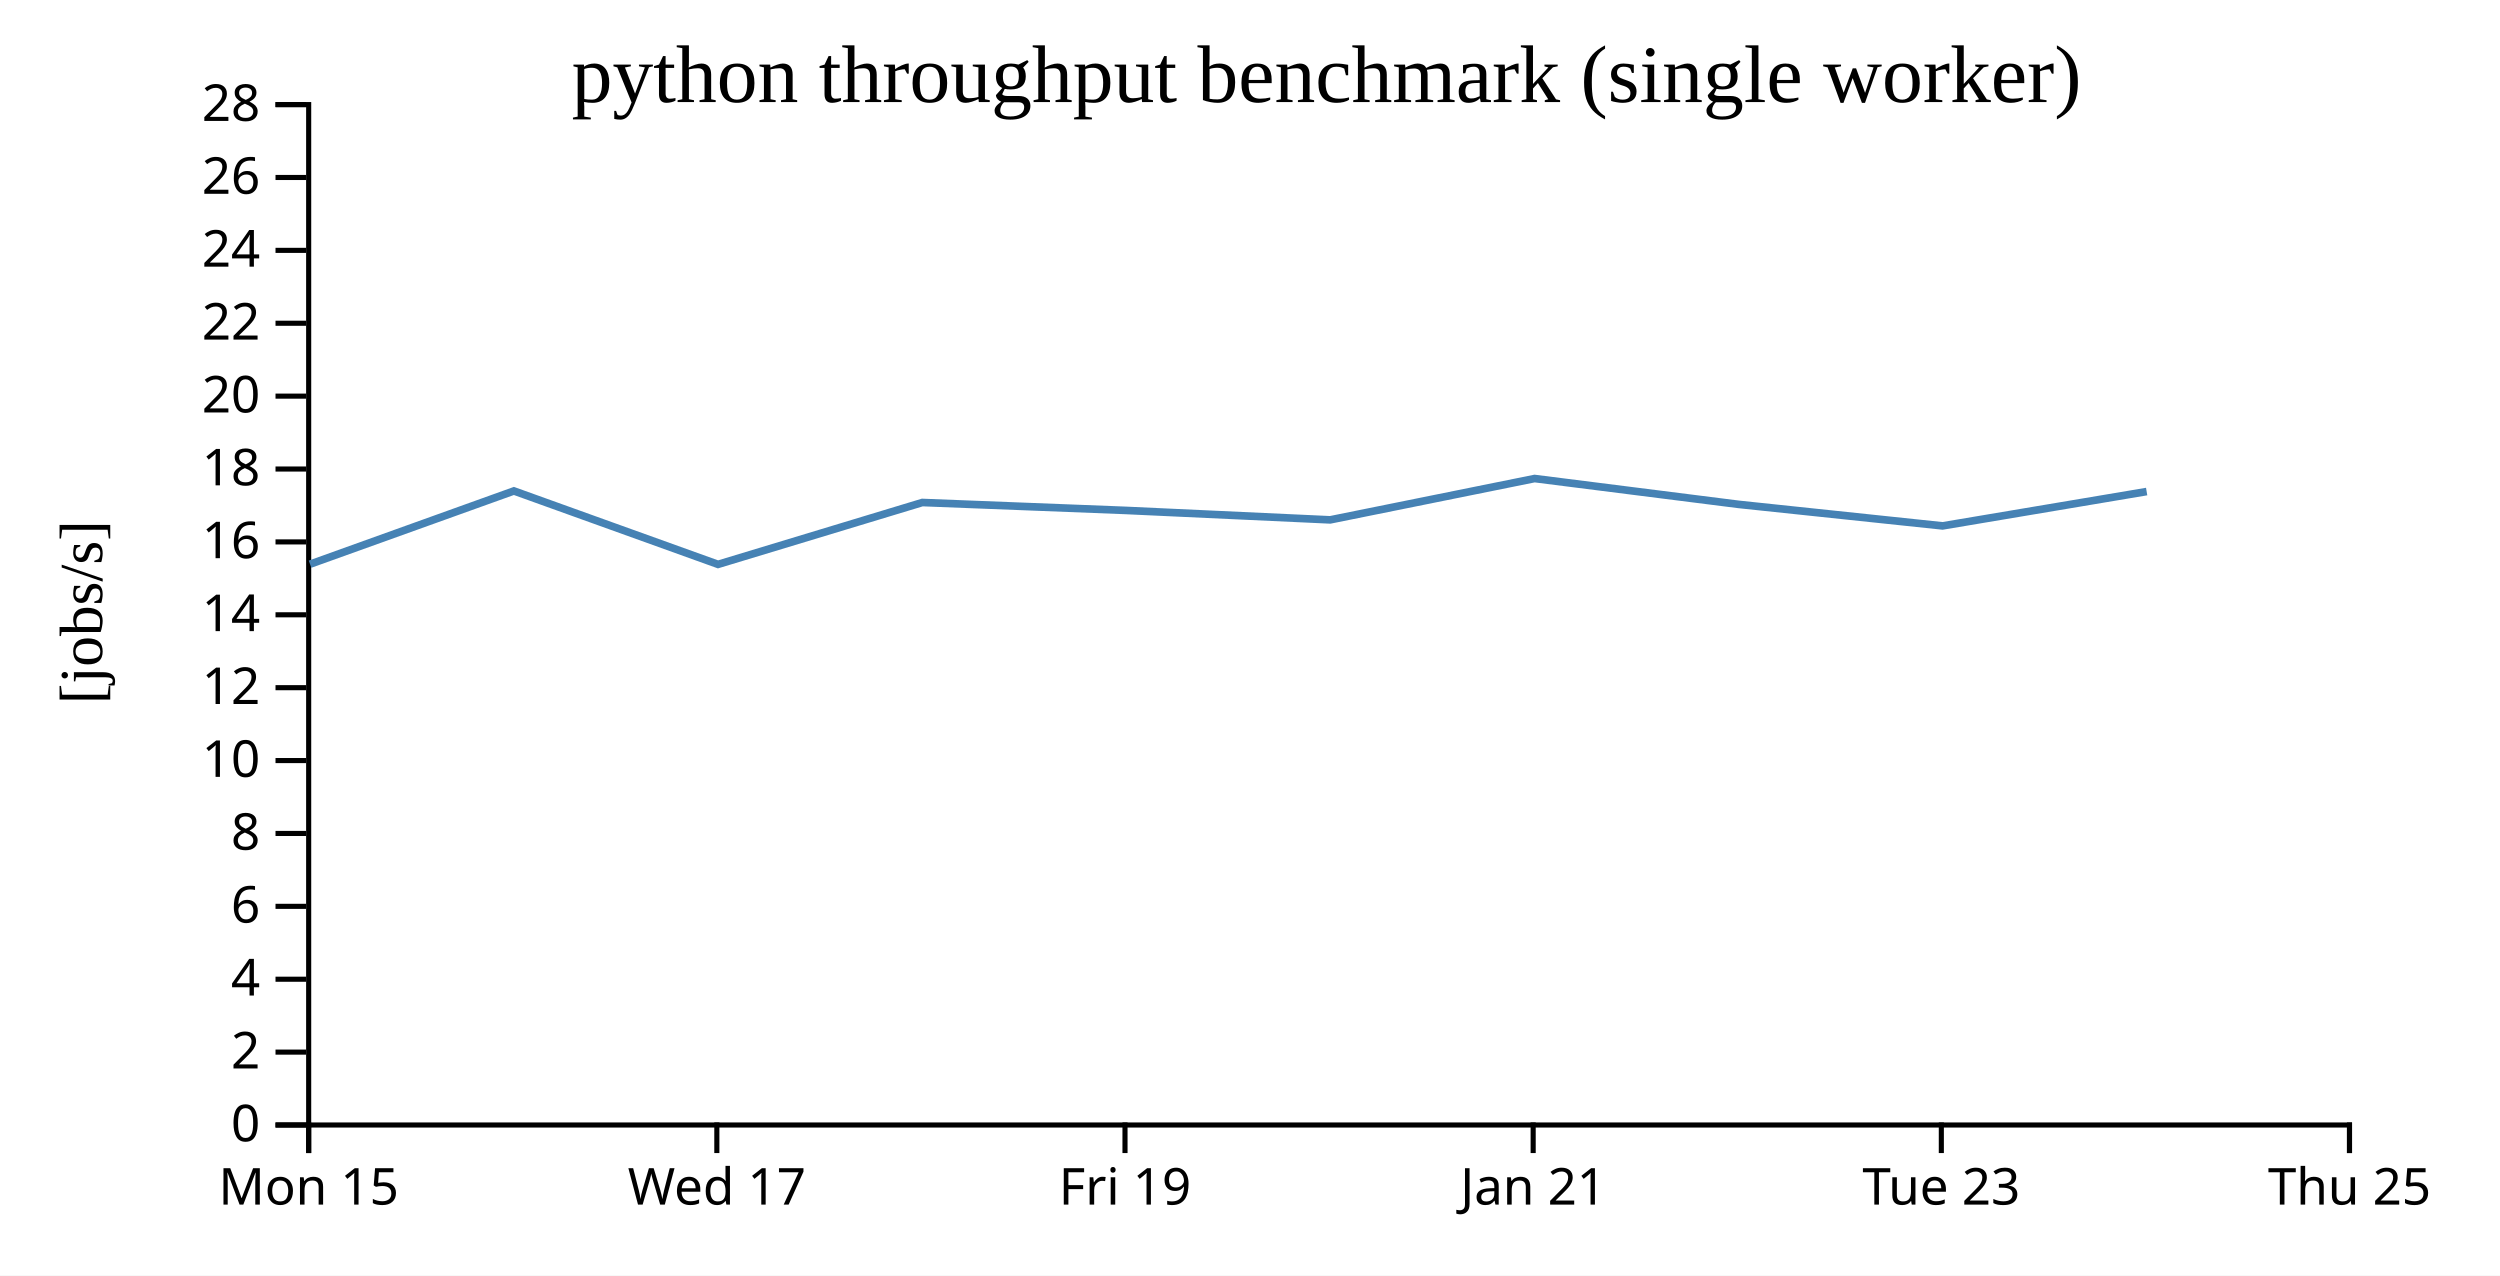
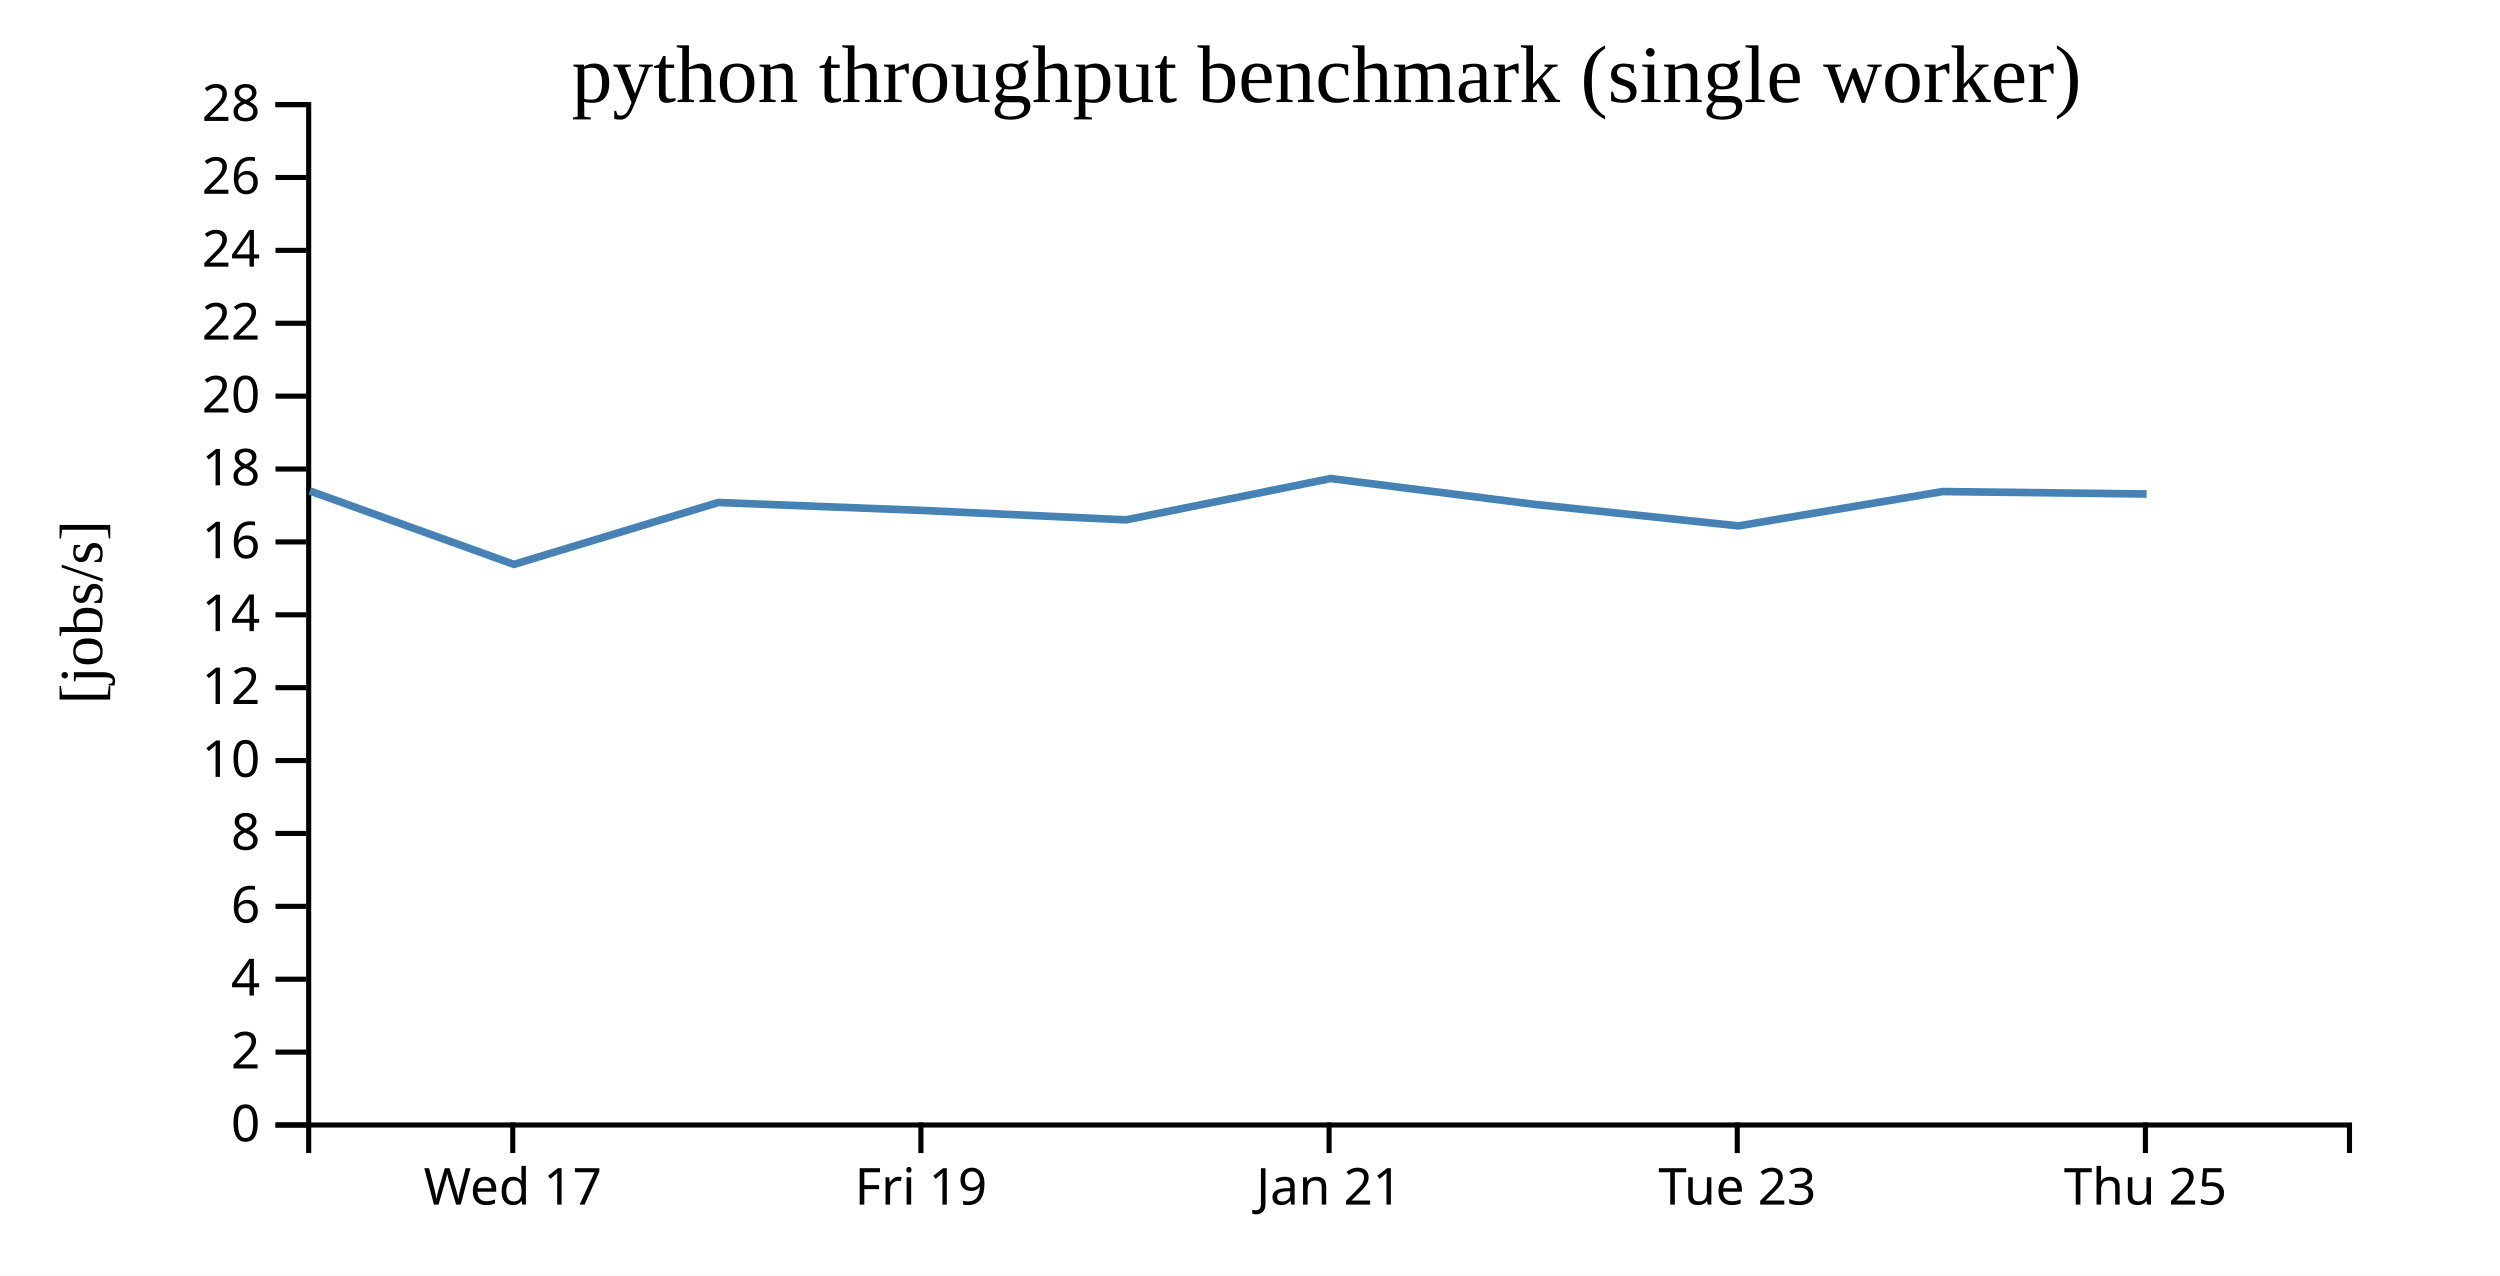
<svg xmlns="http://www.w3.org/2000/svg" width="490" height="250">
  <rect width="100%" height="100%" fill="white" />
  <g transform="translate(60,20)">
    <g transform="translate(0,200)" fill="none" font-size="10" font-family="sans-serif" text-anchor="middle">
      <path class="domain" stroke="currentColor" d="M0.5,6V0.5H400.5V6" />
-       <g class="tick" opacity="1" transform="translate(0.5,0)">
-         <line stroke="currentColor" y2="6" />
-         <text fill="currentColor" y="9" dy="0.71em">Mon 15</text>
-       </g>
-       <g class="tick" opacity="1" transform="translate(80.5,0)">
+       <g class="tick" opacity="1" transform="translate(40.5,0)">
        <line stroke="currentColor" y2="6" />
        <text fill="currentColor" y="9" dy="0.71em">Wed 17</text>
      </g>
-       <g class="tick" opacity="1" transform="translate(160.5,0)">
+       <g class="tick" opacity="1" transform="translate(120.5,0)">
        <line stroke="currentColor" y2="6" />
        <text fill="currentColor" y="9" dy="0.71em">Fri 19</text>
      </g>
-       <g class="tick" opacity="1" transform="translate(240.5,0)">
+       <g class="tick" opacity="1" transform="translate(200.5,0)">
        <line stroke="currentColor" y2="6" />
        <text fill="currentColor" y="9" dy="0.71em">Jan 21</text>
      </g>
-       <g class="tick" opacity="1" transform="translate(320.5,0)">
+       <g class="tick" opacity="1" transform="translate(280.5,0)">
        <line stroke="currentColor" y2="6" />
        <text fill="currentColor" y="9" dy="0.71em">Tue 23</text>
      </g>
-       <g class="tick" opacity="1" transform="translate(400.5,0)">
+       <g class="tick" opacity="1" transform="translate(360.5,0)">
        <line stroke="currentColor" y2="6" />
        <text fill="currentColor" y="9" dy="0.71em">Thu 25</text>
      </g>
    </g>
    <g fill="none" font-size="10" font-family="sans-serif" text-anchor="end">
      <path class="domain" stroke="currentColor" d="M-6,200.5H0.5V0.5H-6" />
      <g class="tick" opacity="1" transform="translate(0,200.5)">
        <line stroke="currentColor" x2="-6" />
        <text fill="currentColor" x="-9" dy="0.32em">0</text>
      </g>
      <g class="tick" opacity="1" transform="translate(0,186.2143)">
        <line stroke="currentColor" x2="-6" />
        <text fill="currentColor" x="-9" dy="0.32em">2</text>
      </g>
      <g class="tick" opacity="1" transform="translate(0,171.9286)">
        <line stroke="currentColor" x2="-6" />
        <text fill="currentColor" x="-9" dy="0.32em">4</text>
      </g>
      <g class="tick" opacity="1" transform="translate(0,157.6429)">
        <line stroke="currentColor" x2="-6" />
        <text fill="currentColor" x="-9" dy="0.32em">6</text>
      </g>
      <g class="tick" opacity="1" transform="translate(0,143.3571)">
        <line stroke="currentColor" x2="-6" />
        <text fill="currentColor" x="-9" dy="0.32em">8</text>
      </g>
      <g class="tick" opacity="1" transform="translate(0,129.0714)">
        <line stroke="currentColor" x2="-6" />
        <text fill="currentColor" x="-9" dy="0.32em">10</text>
      </g>
      <g class="tick" opacity="1" transform="translate(0,114.7857)">
        <line stroke="currentColor" x2="-6" />
        <text fill="currentColor" x="-9" dy="0.32em">12</text>
      </g>
      <g class="tick" opacity="1" transform="translate(0,100.5)">
        <line stroke="currentColor" x2="-6" />
        <text fill="currentColor" x="-9" dy="0.32em">14</text>
      </g>
      <g class="tick" opacity="1" transform="translate(0,86.21429)">
        <line stroke="currentColor" x2="-6" />
        <text fill="currentColor" x="-9" dy="0.32em">16</text>
      </g>
      <g class="tick" opacity="1" transform="translate(0,71.92857)">
        <line stroke="currentColor" x2="-6" />
        <text fill="currentColor" x="-9" dy="0.32em">18</text>
      </g>
      <g class="tick" opacity="1" transform="translate(0,57.64286)">
        <line stroke="currentColor" x2="-6" />
        <text fill="currentColor" x="-9" dy="0.32em">20</text>
      </g>
      <g class="tick" opacity="1" transform="translate(0,43.35714)">
        <line stroke="currentColor" x2="-6" />
        <text fill="currentColor" x="-9" dy="0.32em">22</text>
      </g>
      <g class="tick" opacity="1" transform="translate(0,29.07143)">
        <line stroke="currentColor" x2="-6" />
        <text fill="currentColor" x="-9" dy="0.32em">24</text>
      </g>
      <g class="tick" opacity="1" transform="translate(0,14.78571)">
        <line stroke="currentColor" x2="-6" />
        <text fill="currentColor" x="-9" dy="0.32em">26</text>
      </g>
      <g class="tick" opacity="1" transform="translate(0,0.5)">
        <line stroke="currentColor" x2="-6" />
        <text fill="currentColor" x="-9" dy="0.32em">28</text>
      </g>
    </g>
    <text text-anchor="middle" style="font-size: 12px" transform="rotate(-90)" y="-40" x="-100">[jobs/s]</text>
    <text text-anchor="middle" style="font-size: 16px" y="0" x="200">python throughput benchmark (single worker)</text>
-     <path fill="none" stroke="steelblue" stroke-width="1.5" d="M0.768,90.581L40.724,76.224L80.732,90.618L120.775,78.49L160.733,80.045L200.715,81.893L240.781,73.792L280.77,78.857L320.739,83.076L360.744,76.344" />
+     <path fill="none" stroke="steelblue" stroke-width="1.5" d="M0.724,76.224L40.732,90.618L80.775,78.49L120.733,80.045L160.715,81.893L200.781,73.792L240.77,78.857L280.739,83.076L320.744,76.344L360.74,76.826" />
  </g>
</svg>
